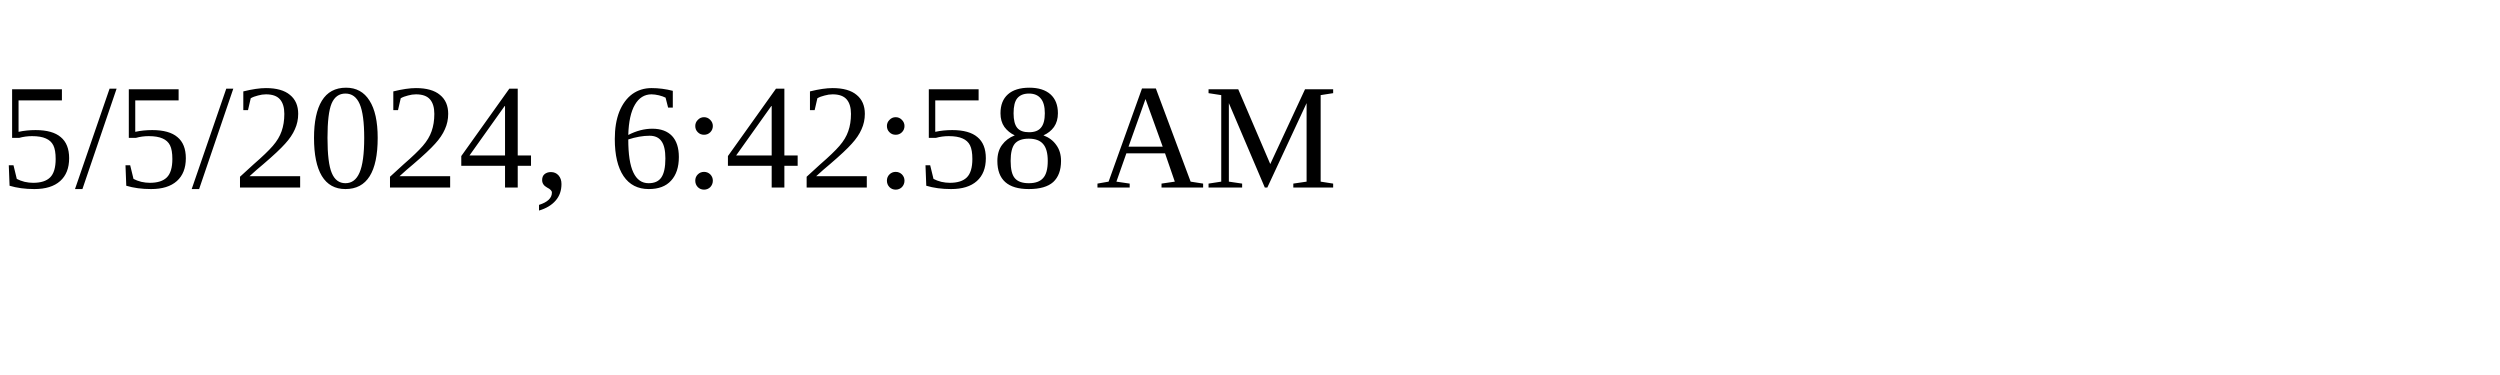
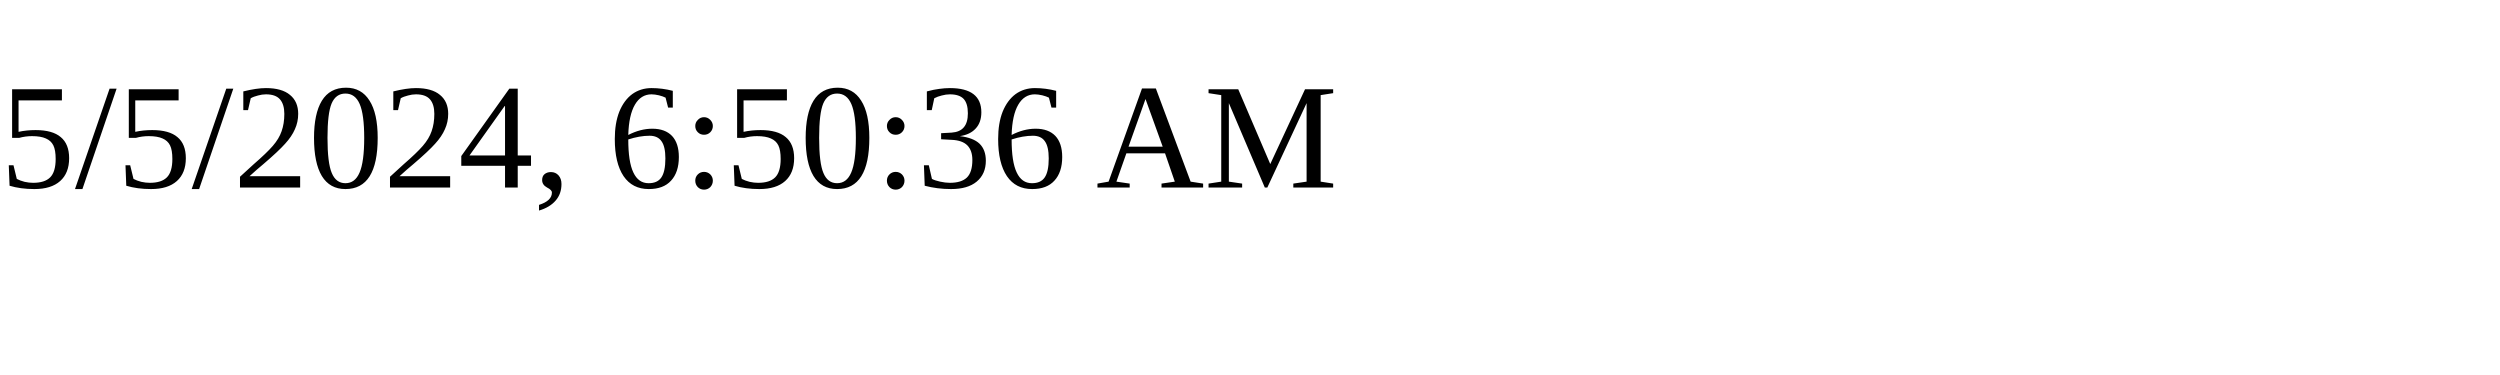
<svg xmlns="http://www.w3.org/2000/svg" height="30" width="200">
-   <text x="0" y="15">5/5/2024, 6:42:58 AM</text>
+   <text x="0" y="15">5/5/2024, 6:50:36 AM</text>
</svg>
